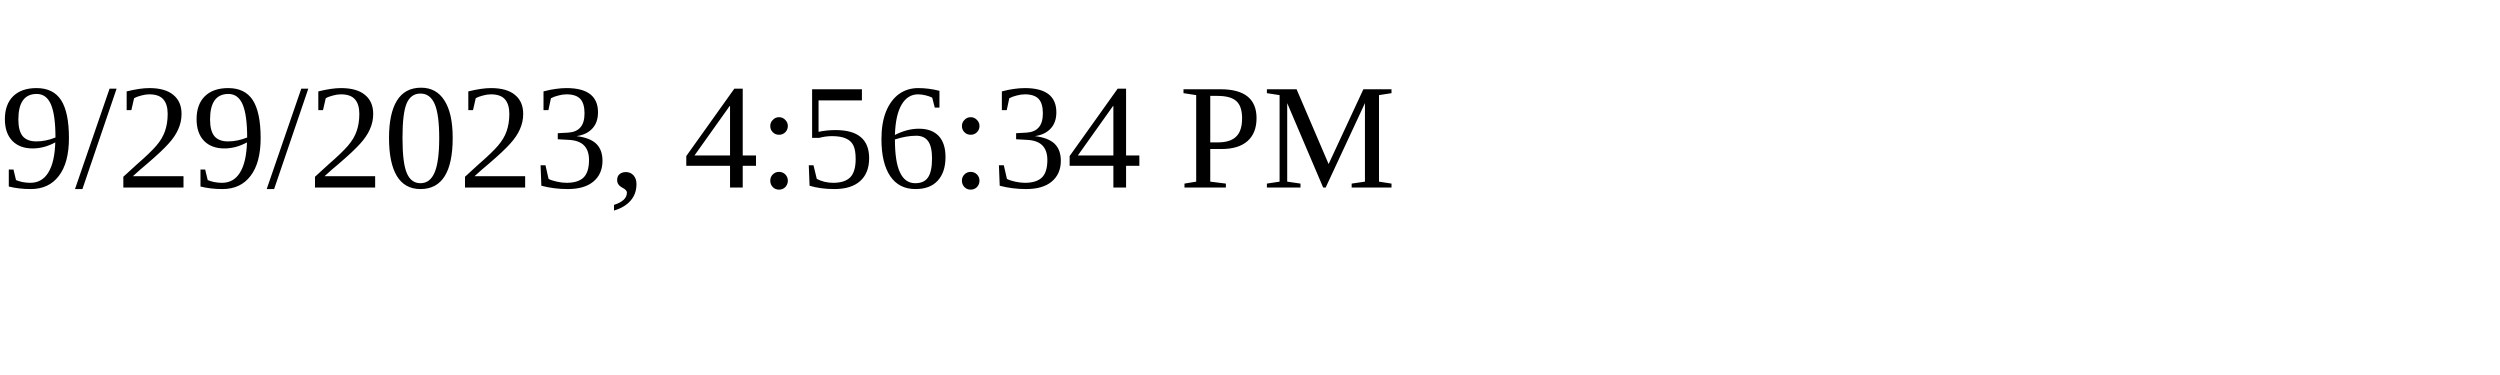
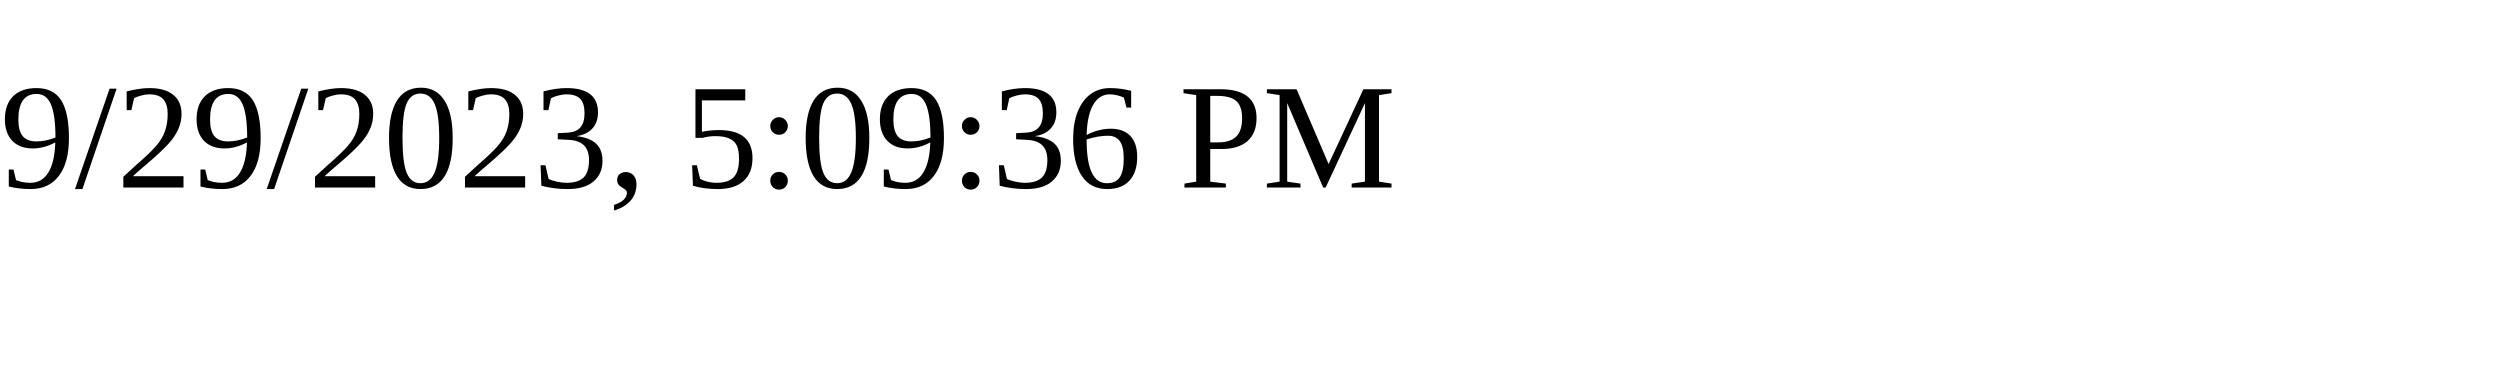
<svg xmlns="http://www.w3.org/2000/svg" height="30" width="200">
-   <text x="0" y="15">9/29/2023, 4:56:34 PM</text>
+   <text x="0" y="15">9/29/2023, 5:09:36 PM</text>
</svg>
